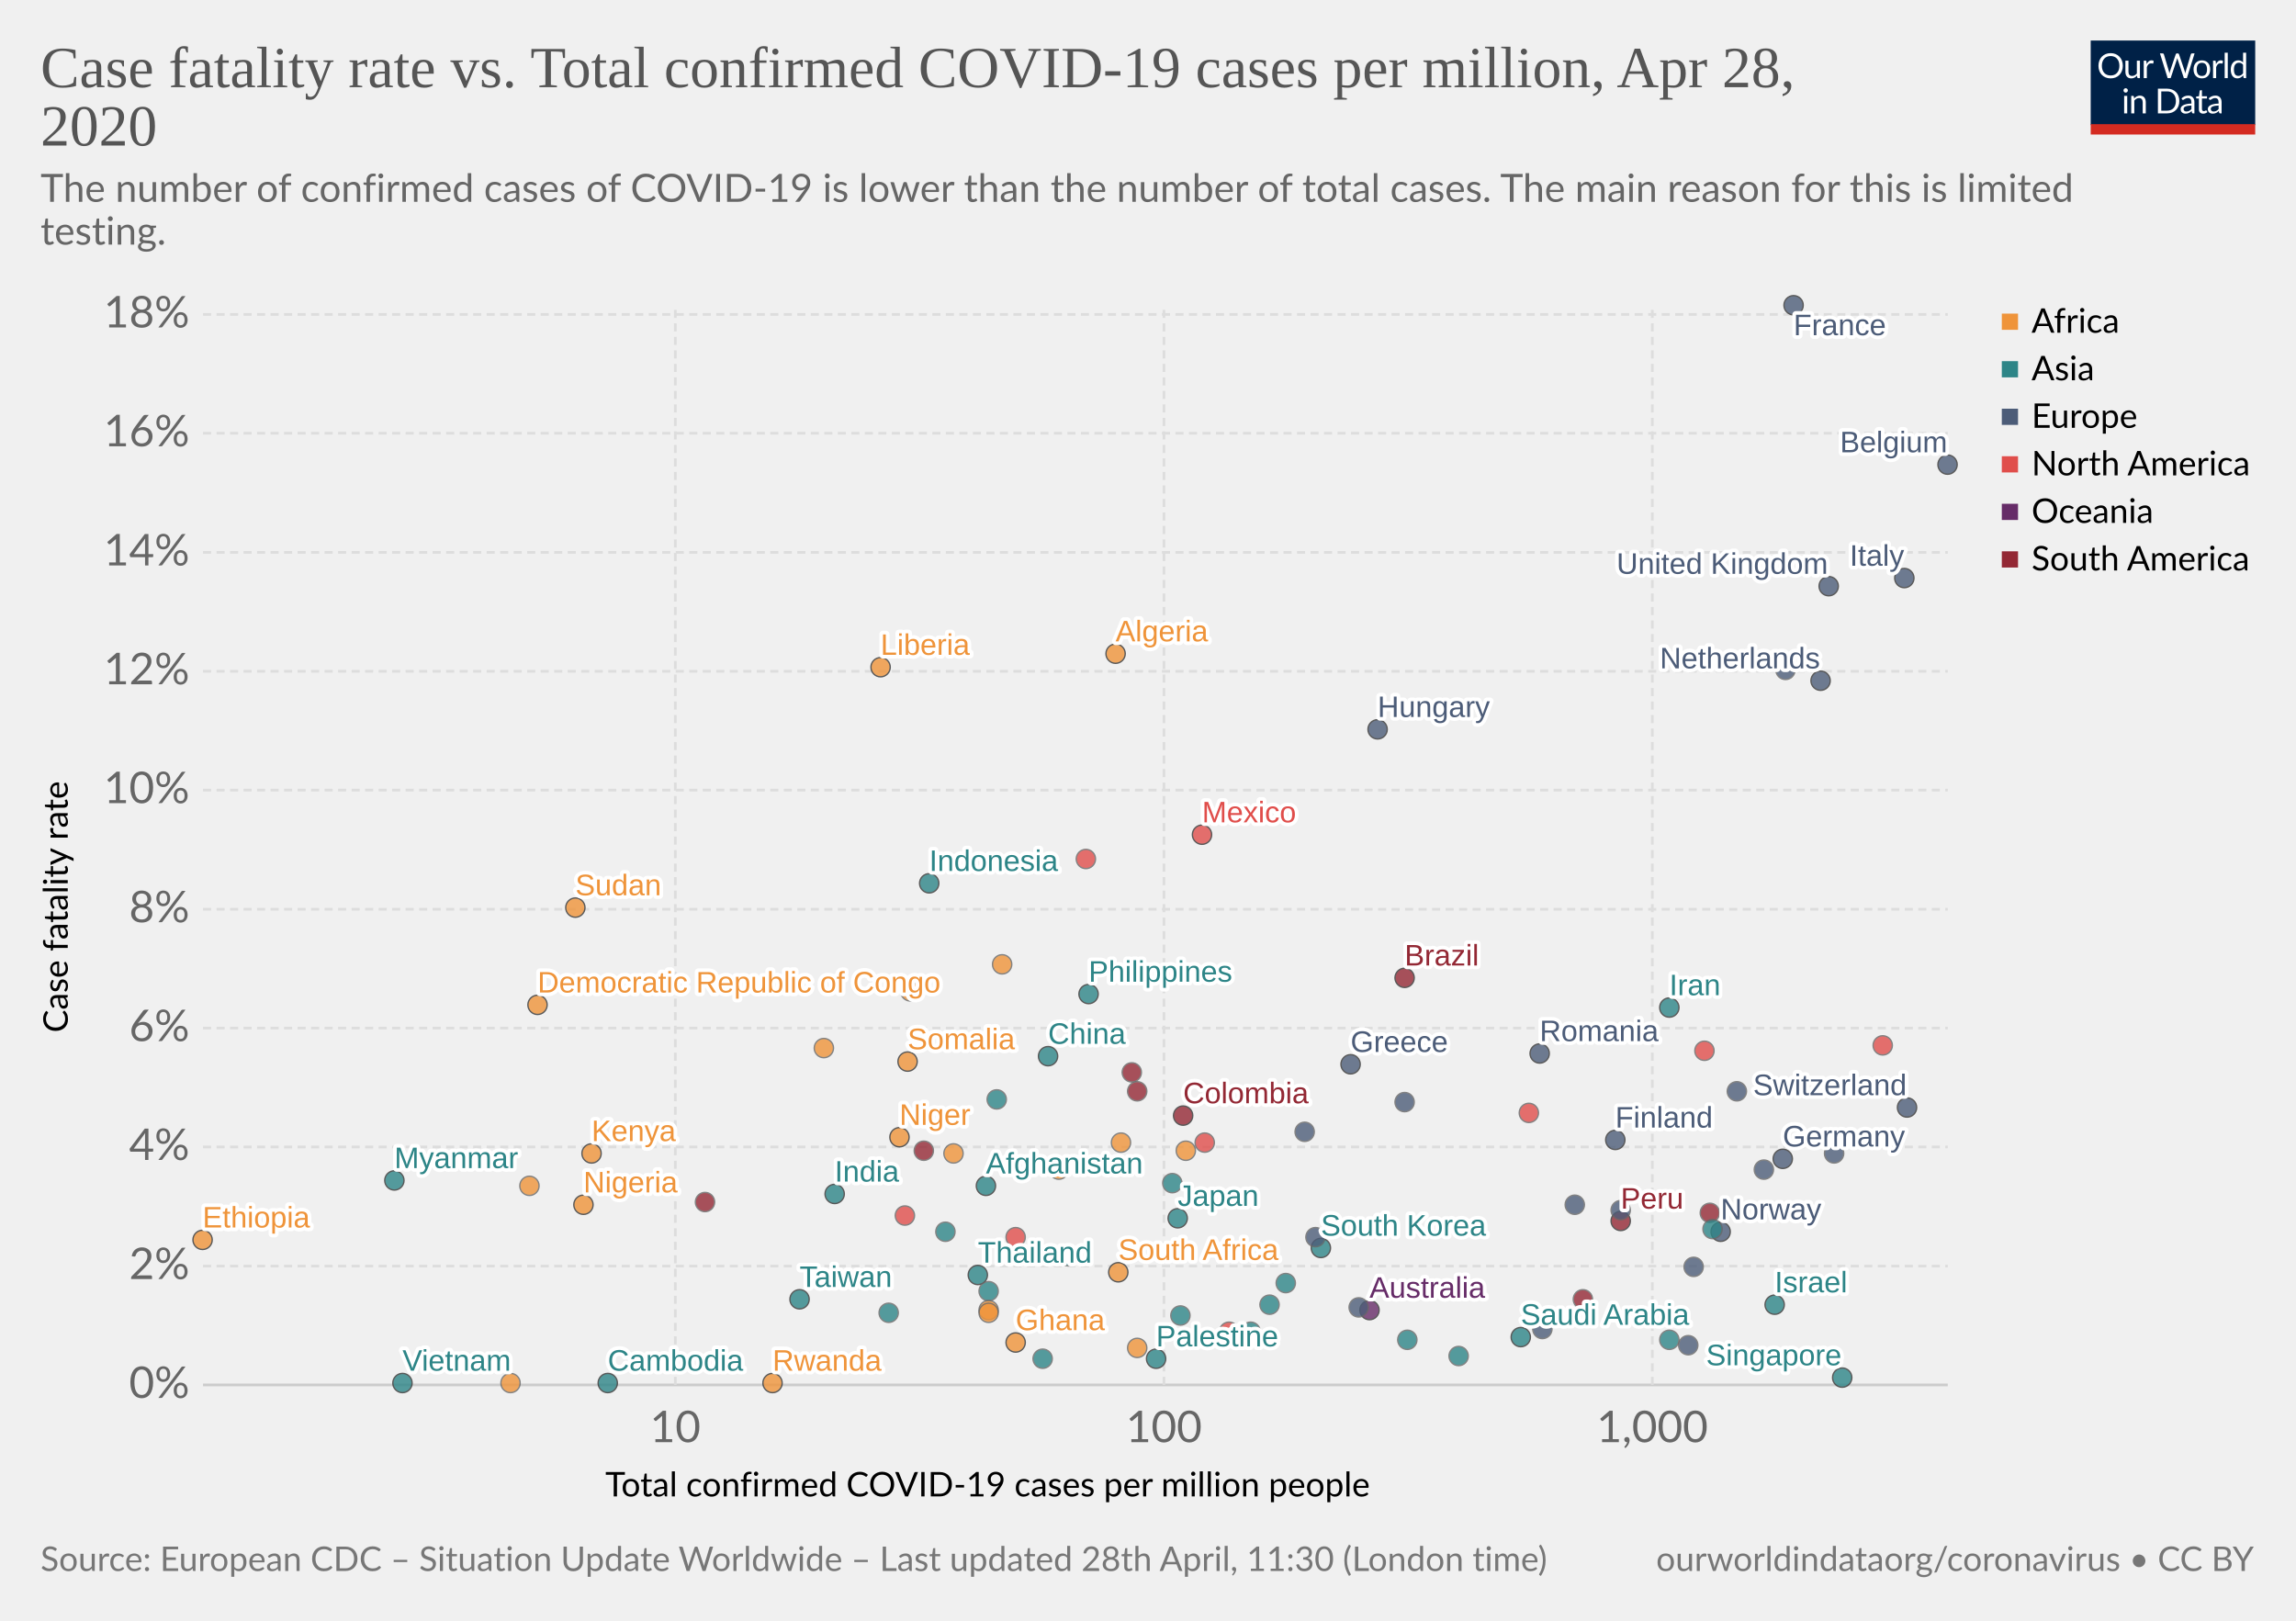
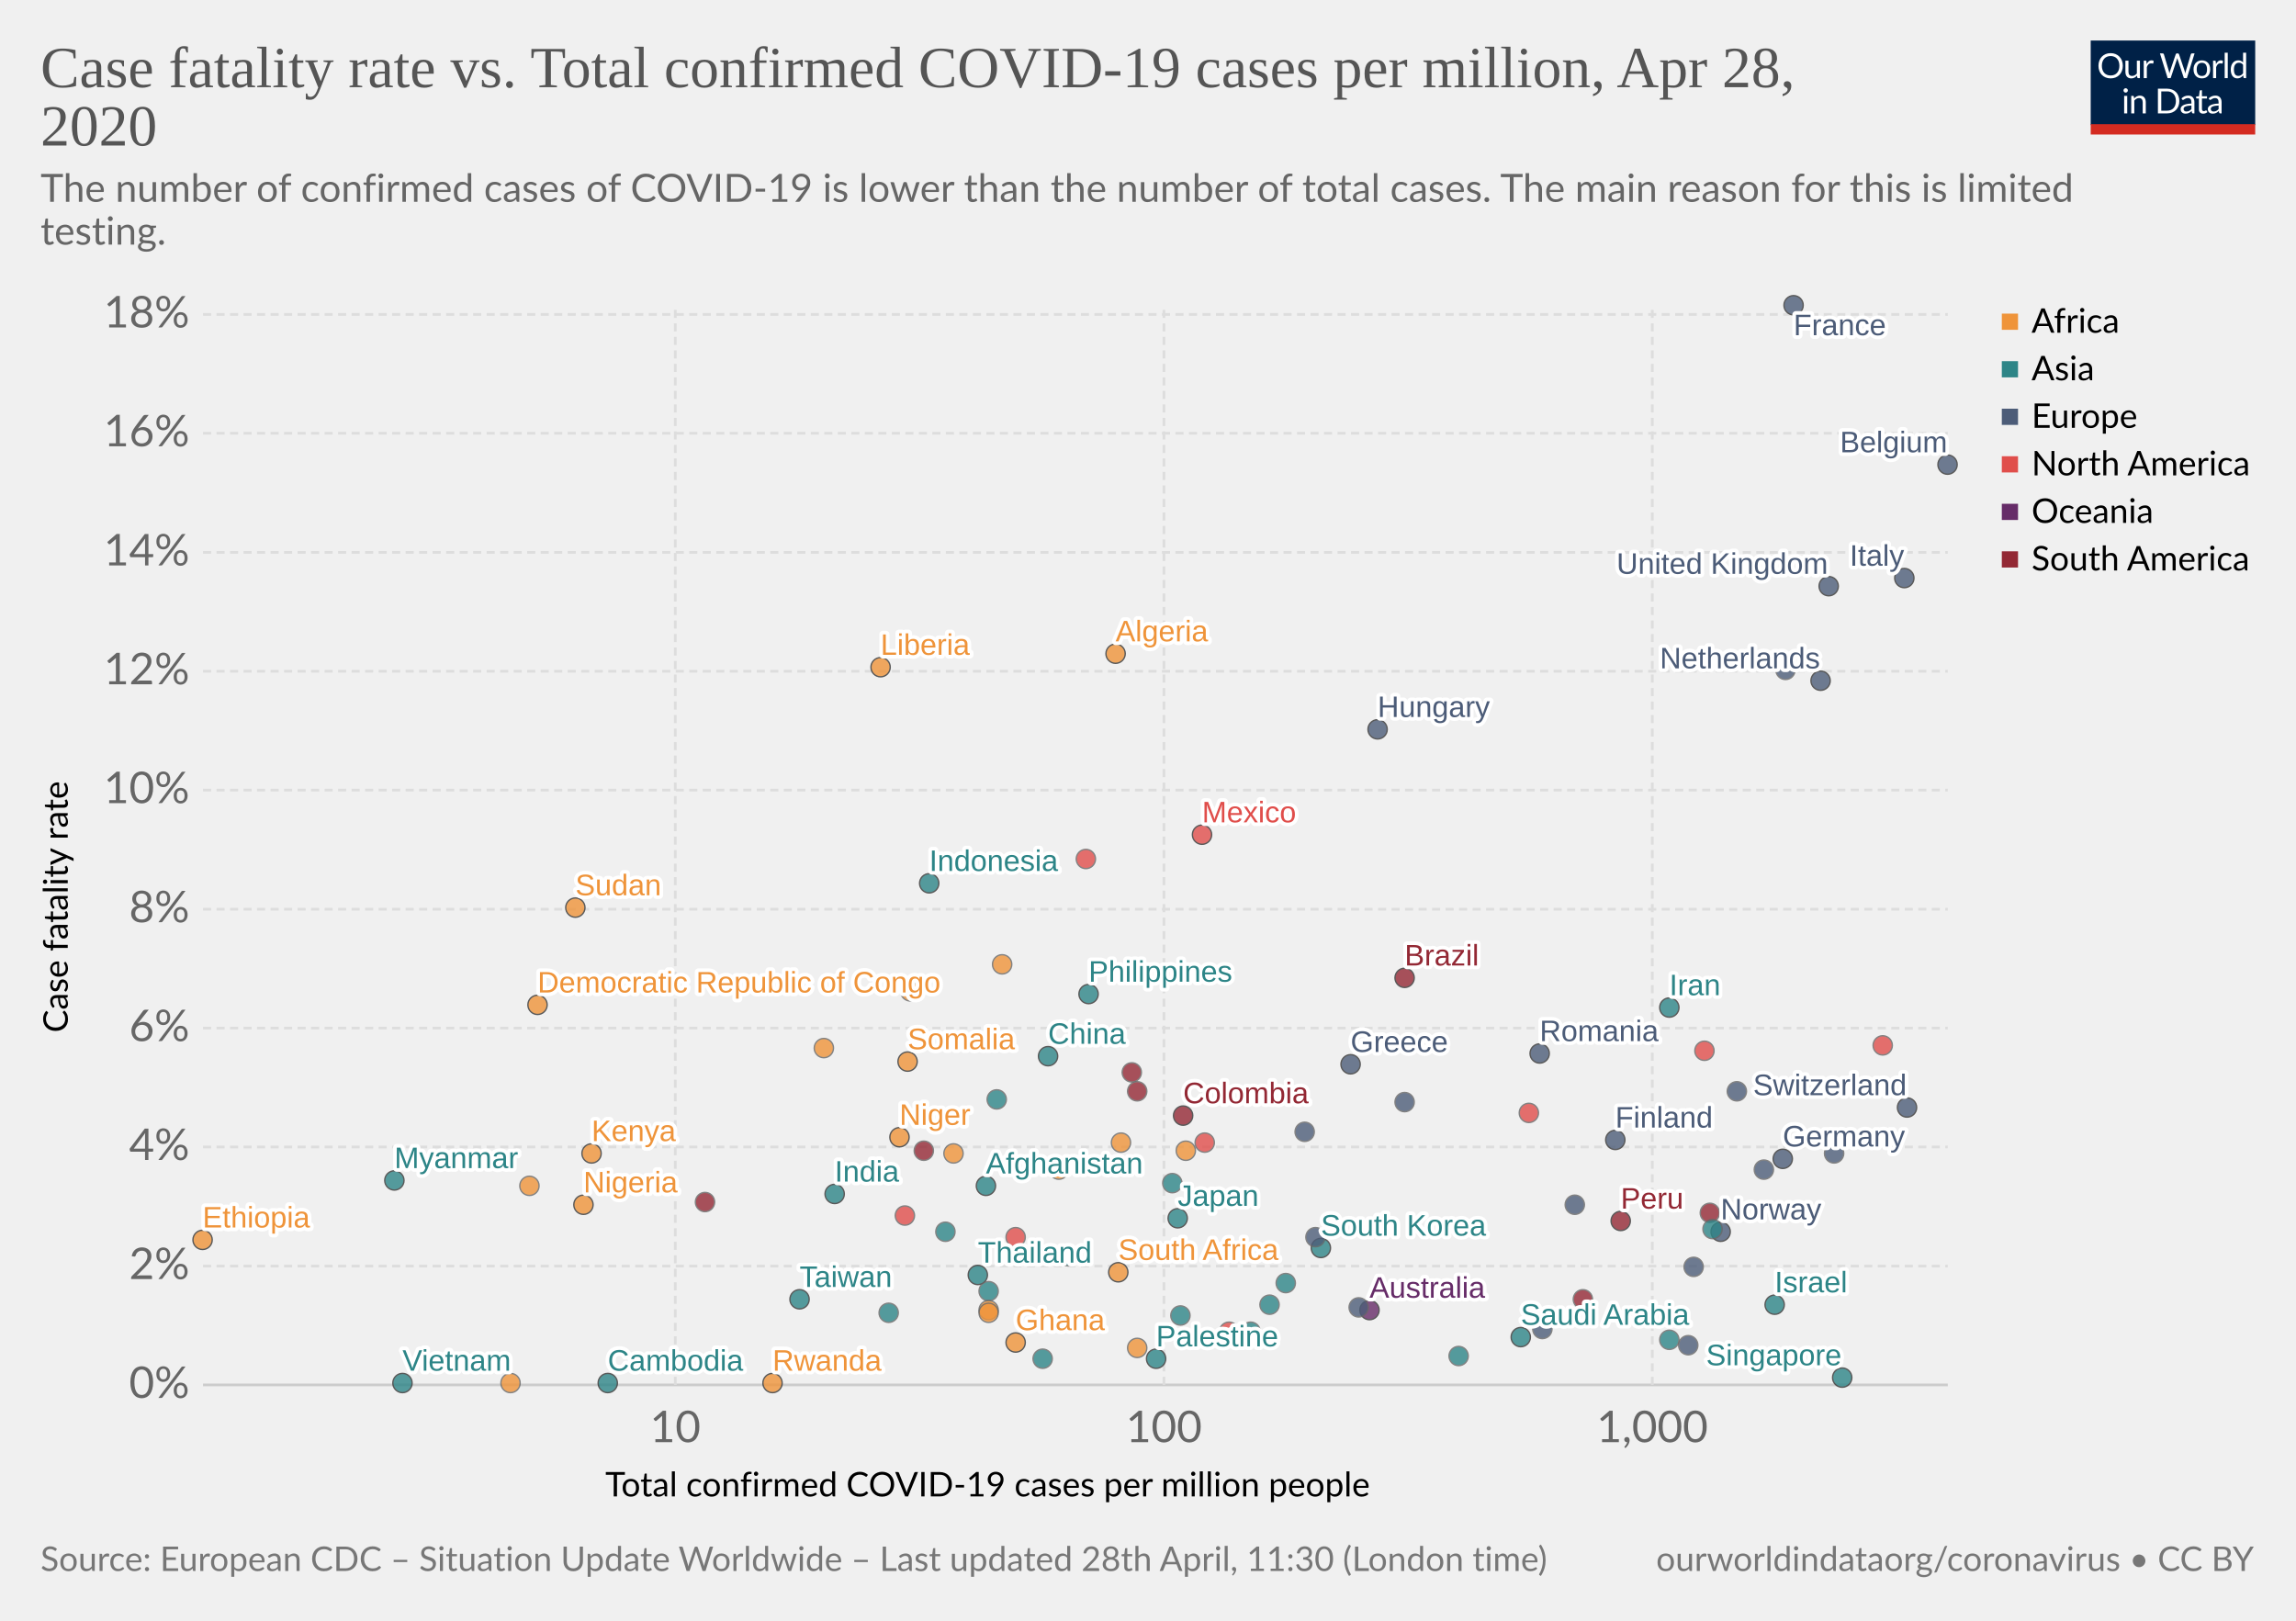
<svg xmlns="http://www.w3.org/2000/svg" version="1.1" style="background-color:#fff;-webkit-font-smoothing:antialiased" width="850" height="600" viewBox="0 0 850 600" font-family="Lato,'Helvetica Neue',Helvetica,Arial,sans-serif" font-size="18" text-rendering="optimizeLegibility">
  <g class="HeaderView">
    <g transform="matrix(.29 0 0 .29 774 15)">
      <svg width="210" height="120" viewBox="0 0 210 120" fill="none">
        <g clip-path="url(#clip0)">
          <path d="M0 0h210v107.89H0V0z" fill="#002147" />
          <path d="M40.98 32.25c0 2.36-.38 4.53-1.12 6.51a14.26 14.26 0 01-8.1 8.4c-1.9.78-4.02 1.17-6.34 1.17-2.31 0-4.42-.39-6.33-1.17a14.31 14.31 0 01-8.08-8.4 18.29 18.29 0 01-1.12-6.51c0-2.36.38-4.53 1.12-6.5.75-1.97 1.8-3.67 3.17-5.1 1.37-1.43 3-2.55 4.9-3.34 1.92-.8 4.03-1.19 6.34-1.19 2.32 0 4.43.4 6.34 1.19 1.92.8 3.56 1.9 4.93 3.34a14.87 14.87 0 013.17 5.1 18.1 18.1 0 011.12 6.5zm-4.38 0c0-1.94-.26-3.68-.8-5.22a10.91 10.91 0 00-2.24-3.89 9.68 9.68 0 00-3.52-2.46 11.95 11.95 0 00-4.62-.86c-1.68 0-3.21.28-4.6.86a9.88 9.88 0 00-3.54 2.46 10.91 10.91 0 00-2.24 3.9c-.53 1.53-.8 3.27-.8 5.2 0 1.94.27 3.68.8 5.22a11.17 11.17 0 002.24 3.9 10.01 10.01 0 003.55 2.44c1.38.56 2.9.83 4.6.83 1.7 0 3.24-.27 4.61-.83a9.8 9.8 0 003.52-2.44 11.17 11.17 0 002.25-3.9c.53-1.54.8-3.28.8-5.21zm26.22-6.54V48H60.5c-.56 0-.9-.27-1.05-.81l-.31-2.4a12.45 12.45 0 01-3.26 2.6c-1.2.64-2.58.96-4.13.96-1.22 0-2.3-.2-3.24-.6a6.52 6.52 0 01-2.33-1.7 7.37 7.37 0 01-1.43-2.67c-.3-1.04-.46-2.2-.46-3.45V25.7h3.91v14.22c0 1.68.38 2.99 1.15 3.91.77.93 1.96 1.39 3.54 1.39 1.16 0 2.24-.27 3.23-.82a10.42 10.42 0 002.8-2.28V25.7h3.91zm8.61 4.47a9.94 9.94 0 012.6-3.56 5.64 5.64 0 013.76-1.3c.47 0 .92.05 1.34.15.44.1.83.27 1.17.49L80 28.88c-.09.37-.3.55-.66.55-.2 0-.5-.04-.9-.13a6.21 6.21 0 00-3.24.18c-.54.2-1.03.5-1.47.92-.42.4-.81.9-1.17 1.5-.33.58-.64 1.26-.92 2.02V48h-3.94V25.71h2.25c.42 0 .72.08.88.25.16.16.27.44.33.83l.26 3.39zm61.16-13.7L122.75 48h-3.82l-7.99-24.05a21.95 21.95 0 01-.42-1.58 38.36 38.36 0 01-.44 1.58L102.05 48h-3.83L88.4 16.47h3.54c.38 0 .7.1.95.29.26.2.43.43.5.73l6.52 21.9c.1.4.2.83.28 1.28.1.46.2.94.29 1.46l.3-1.46c.12-.47.25-.9.38-1.27l7.41-21.91c.1-.25.26-.48.51-.69.27-.22.58-.33.95-.33h1.23c.38 0 .69.1.92.29.24.2.41.43.53.73l7.4 21.9a28.4 28.4 0 01.68 2.62 29.52 29.52 0 01.52-2.61l6.54-21.91c.07-.27.23-.5.48-.7.27-.21.58-.32.95-.32h3.32zm9.35 8.88c1.63 0 3.1.27 4.4.82a9.43 9.43 0 015.46 5.94c.5 1.4.74 2.98.74 4.73 0 1.76-.25 3.34-.74 4.75a9.43 9.43 0 01-5.46 5.92c-1.3.52-2.77.79-4.4.79-1.64 0-3.12-.27-4.44-.8a9.42 9.42 0 01-3.35-2.3c-.92-1-1.63-2.2-2.13-3.61-.49-1.41-.73-3-.73-4.75s.24-3.33.73-4.73c.5-1.43 1.2-2.64 2.13-3.63.93-1 2.04-1.77 3.35-2.31 1.32-.55 2.8-.82 4.44-.82zm0 19.89c2.2 0 3.84-.73 4.93-2.2 1.08-1.48 1.63-3.54 1.63-6.18 0-2.66-.55-4.72-1.63-6.2-1.09-1.49-2.73-2.23-4.93-2.23-1.12 0-2.09.2-2.93.57-.82.39-1.5.94-2.06 1.65-.55.72-.96 1.61-1.24 2.67-.26 1.04-.4 2.22-.4 3.54 0 2.64.55 4.7 1.64 6.18 1.1 1.47 2.76 2.2 4.99 2.2zm17.97-15.07a9.94 9.94 0 012.6-3.56 5.64 5.64 0 013.76-1.3c.47 0 .91.05 1.34.15.44.1.83.27 1.16.49l-.28 2.92c-.09.37-.31.55-.66.55-.2 0-.5-.04-.9-.13a6.2 6.2 0 00-3.24.18c-.54.2-1.03.5-1.47.92-.43.4-.82.9-1.17 1.5a13.1 13.1 0 00-.92 2.02V48h-3.94V25.71h2.24c.43 0 .72.08.88.25.17.16.28.44.33.83l.27 3.39zm15.04-14.59V48h-3.92V15.6h3.92zm19.55 15.43a6.22 6.22 0 00-2.38-2.05 6.7 6.7 0 00-2.86-.6c-2.07 0-3.66.75-4.77 2.23-1.12 1.48-1.68 3.6-1.68 6.33 0 1.46.13 2.7.38 3.74a7.29 7.29 0 001.1 2.56 4.35 4.35 0 001.78 1.45c.7.3 1.5.46 2.4.46 1.29 0 2.41-.3 3.36-.88a9.6 9.6 0 002.67-2.49V31.02zm3.91-15.43V48h-2.33c-.56 0-.9-.27-1.06-.81l-.35-2.71a12.13 12.13 0 01-3.25 2.77 8.28 8.28 0 01-4.23 1.06 7.31 7.31 0 01-6.14-2.9c-.73-.96-1.3-2.15-1.69-3.57a18.35 18.35 0 01.07-9.48 11.29 11.29 0 011.89-3.7 8.7 8.7 0 017.06-3.34 7.96 7.96 0 016.12 2.62V15.59h3.91zM46.61 70.71V93H42.7V70.71h3.91zm.84-7c0 .39-.08.75-.24 1.09-.15.32-.35.61-.62.88-.25.25-.55.44-.9.59a2.67 2.67 0 01-2.16 0 2.9 2.9 0 01-1.45-1.47 2.67 2.67 0 010-2.16c.15-.35.35-.65.6-.9.25-.27.53-.47.85-.62a2.67 2.67 0 012.16 0c.35.15.65.35.9.62.27.25.47.55.62.9.16.34.24.7.24 1.08zm7.97 10.24c.49-.54 1-1.04 1.54-1.48a9.85 9.85 0 013.66-1.84 8.96 8.96 0 015.43.35c.94.4 1.72.97 2.33 1.71.63.74 1.11 1.62 1.43 2.67.32 1.04.49 2.19.49 3.45V93h-3.94V78.81c0-1.69-.4-3-1.17-3.92-.76-.93-1.93-1.4-3.5-1.4-1.15 0-2.24.27-3.25.83-1 .56-1.92 1.31-2.77 2.27V93h-3.94V70.71h2.35c.56 0 .9.28 1.04.82l.3 2.42zm57.7 3.3c0 2.36-.37 4.5-1.11 6.44a14.3 14.3 0 01-3.17 4.98c-1.37 1.37-3 2.45-4.93 3.2-1.9.76-4.02 1.13-6.33 1.13H85.8V61.47h11.77c2.31 0 4.42.39 6.33 1.15a13.8 13.8 0 018.1 8.18 17.75 17.75 0 011.12 6.45zm-4.37 0c0-1.94-.26-3.67-.8-5.2a10.94 10.94 0 00-2.23-3.87 9.57 9.57 0 00-3.53-2.42 12.23 12.23 0 00-4.61-.83h-7.5v24.62h7.5c1.7 0 3.24-.28 4.61-.84a9.7 9.7 0 003.53-2.4 10.94 10.94 0 002.24-3.87c.53-1.53.8-3.26.8-5.2zm19.8 5.72c-1.8.06-3.34.2-4.62.44-1.26.22-2.3.51-3.1.88-.8.36-1.37.8-1.74 1.3-.35.5-.53 1.05-.53 1.67 0 .58.1 1.1.3 1.52a3 3 0 00.76 1.05c.34.27.73.46 1.17.6.45.11.94.17 1.45.17a7.28 7.28 0 003.5-.81 11.95 11.95 0 002.82-2.2v-4.62zm-12.65-9.11a12.73 12.73 0 013.98-2.66c1.43-.59 3-.88 4.73-.88 1.25 0 2.36.2 3.33.61a6.81 6.81 0 013.94 4.38c.33 1.04.5 2.19.5 3.43V93h-1.74a1.8 1.8 0 01-.88-.18c-.2-.13-.36-.38-.48-.74l-.44-2.12c-.59.55-1.16 1.03-1.72 1.46a9.48 9.48 0 01-3.74 1.7c-.69.15-1.46.23-2.3.23-.87 0-1.69-.12-2.45-.35a5.34 5.34 0 01-3.34-2.93 6.64 6.64 0 01-.49-2.64c0-.88.25-1.72.73-2.53a6.33 6.33 0 012.35-2.17c1.09-.63 2.5-1.15 4.25-1.54 1.75-.41 3.89-.65 6.42-.7v-1.75c0-1.73-.37-3.03-1.12-3.91-.75-.9-1.84-1.34-3.28-1.34-.97 0-1.78.12-2.44.37-.64.23-1.2.5-1.7.81l-1.23.82c-.33.23-.67.35-1 .35-.27 0-.5-.07-.69-.2a2.1 2.1 0 01-.48-.53l-.7-1.25zm27.67 19.5c-1.76 0-3.12-.5-4.07-1.48-.94-.98-1.41-2.4-1.41-4.25V74h-2.68a.9.9 0 01-.6-.2c-.16-.14-.24-.36-.24-.66v-1.56l3.65-.46.9-6.89c.05-.22.14-.4.29-.52a.88.88 0 01.62-.22H142v7.67h6.44V74h-6.44v13.38c0 .94.22 1.63.68 2.09.45.45 1.04.68 1.76.68a3.21 3.21 0 001.85-.53l.55-.35c.16-.12.3-.18.41-.18.2 0 .4.13.55.38l1.15 1.87a7.45 7.45 0 01-2.44 1.5c-.96.35-1.94.52-2.95.52zm19.68-10.4c-1.8.07-3.34.21-4.62.45-1.26.22-2.3.51-3.1.88-.8.36-1.37.8-1.74 1.3-.35.5-.53 1.05-.53 1.67 0 .58.1 1.1.3 1.52.18.42.44.77.76 1.05.34.27.73.46 1.17.6.45.11.94.17 1.45.17a7.3 7.3 0 003.5-.81 12.04 12.04 0 002.82-2.2v-4.62zm-12.65-9.1a12.72 12.72 0 013.99-2.66c1.42-.59 3-.88 4.72-.88 1.25 0 2.36.2 3.33.61a6.81 6.81 0 013.94 4.38c.33 1.04.5 2.19.5 3.43V93h-1.74a1.8 1.8 0 01-.88-.18c-.2-.13-.36-.38-.48-.74l-.44-2.12c-.59.55-1.16 1.03-1.72 1.46a9.48 9.48 0 01-3.74 1.7c-.69.15-1.46.23-2.3.23-.87 0-1.69-.12-2.45-.35a5.33 5.33 0 01-3.34-2.93 6.62 6.62 0 01-.49-2.64c0-.88.25-1.72.73-2.53a6.33 6.33 0 012.35-2.17c1.09-.63 2.5-1.15 4.25-1.54 1.74-.41 3.89-.65 6.42-.7v-1.75c0-1.73-.37-3.03-1.12-3.91-.75-.9-1.84-1.34-3.28-1.34-.97 0-1.78.12-2.44.37-.64.23-1.2.5-1.7.81-.46.3-.87.57-1.22.82-.34.23-.68.35-1.02.35-.26 0-.49-.07-.68-.2-.19-.14-.35-.32-.48-.53l-.7-1.25z" fill="#fff" />
          <path fill="#D42B21" d="M0 106.79h210V120H0z" />
        </g>
        <defs>
          <clipPath id="clip0">
            <path fill="#fff" d="M0 0h210v120H0z" />
          </clipPath>
        </defs>
      </svg>
    </g>
    <a href="https://ourworldindata.org/grapher/cfr-vs-covid-cases-per-capita" target="_blank" font-family="&quot;Playfair Display&quot;,Georgia,&quot;Times New Roman&quot;,serif">
      <text font-size="21.6" x="15" y="32.3" fill="#555">
        <tspan x="15" y="32.28">Case fatality rate vs. Total confirmed COVID-19 cases per million, Apr 28,</tspan>
        <tspan x="15" y="53.88">2020</tspan>
      </text>
    </a>
    <text font-size="14.4" x="15" y="74.7" fill="#666">
      <tspan x="15" y="74.72">The number of confirmed cases of COVID-19 is lower than the number of total cases. The main reason for this is limited</tspan>
      <tspan x="15" y="90.56">testing.</tspan>
    </text>
  </g>
  <g>
    <g class="AxisBoxView">
      <g class="HorizontalAxis">
        <text font-size="12.6" x="224.1" y="554">
          <tspan x="224.09" y="553.98">Total confirmed COVID-19 cases per million people</tspan>
        </text>
        <text x="250" y="533.9" fill="#666" text-anchor="middle" font-size="16.2">10</text>
        <text x="430.9" y="533.9" fill="#666" text-anchor="middle" font-size="16.2">100</text>
        <text x="611.7" y="533.9" fill="#666" text-anchor="middle" font-size="16.2">1,000</text>
      </g>
      <g class="VerticalAxis">
        <text font-size="12.6" x="-382.2" y="25.1" transform="rotate(-90)">
          <tspan x="-382.24" y="25.08">Case fatality rate</tspan>
        </text>
        <text x="70.16" y="512.7" fill="#666" dominant-baseline="middle" text-anchor="end" font-size="16.2">0%</text>
        <text x="70.16" y="468.7" fill="#666" dominant-baseline="middle" text-anchor="end" font-size="16.2">2%</text>
        <text x="70.16" y="424.6" fill="#666" dominant-baseline="middle" text-anchor="end" font-size="16.2">4%</text>
        <text x="70.16" y="380.6" fill="#666" dominant-baseline="middle" text-anchor="end" font-size="16.2">6%</text>
        <text x="70.16" y="336.6" fill="#666" dominant-baseline="middle" text-anchor="end" font-size="16.2">8%</text>
        <text x="70.16" y="292.5" fill="#666" dominant-baseline="middle" text-anchor="end" font-size="16.2">10%</text>
        <text x="70.16" y="248.5" fill="#666" dominant-baseline="middle" text-anchor="end" font-size="16.2">12%</text>
        <text x="70.16" y="204.5" fill="#666" dominant-baseline="middle" text-anchor="end" font-size="16.2">14%</text>
        <text x="70.16" y="160.4" fill="#666" dominant-baseline="middle" text-anchor="end" font-size="16.2">16%</text>
        <text x="70.16" y="116.4" fill="#666" dominant-baseline="middle" text-anchor="end" font-size="16.2">18%</text>
      </g>
      <g class="AxisGridLines">
        <path stroke="#ccc" d="M75.16 512.7h645.93" />
        <path stroke="#ddd" stroke-dasharray="3,2" d="M75.16 468.7h645.93M75.16 424.6h645.93M75.16 380.6h645.93M75.16 336.6h645.93M75.16 292.5h645.93M75.16 248.5h645.93M75.16 204.5h645.93M75.16 160.4h645.93M75.16 116.4h645.93" />
      </g>
      <g class="AxisGridLines" stroke="#ddd" stroke-dasharray="3,2">
        <path d="M250 512.7V113.1M430.9 512.7V113.1M611.7 512.7V113.1" />
      </g>
    </g>
    <g class="PointsWithLabels clickable" clip-path="url(#a)" font-family="Arial, sans-serif">
      <path fill="rgba(255,255,255,0)" d="M75.16 113.1h645.93v399.6H75.16z" />
      <defs>
        <clipPath id="a">
          <path d="M65.16 103.1h665.93v419.6H65.16z" />
        </clipPath>
      </defs>
      <g class="key-China_0">
        <circle cx="388" cy="391" r="3.57" fill="#2D8587" opacity=".8" stroke="#333" stroke-width=".5" />
      </g>
      <g class="key-South-Korea_0">
        <circle cx="489" cy="462" r="3.57" fill="#2D8587" opacity=".8" stroke="#333" stroke-width=".5" />
      </g>
      <g class="key-Japan_0">
        <circle cx="436" cy="451" r="3.57" fill="#2D8587" opacity=".8" stroke="#333" stroke-width=".5" />
      </g>
      <g class="key-Italy_0">
        <circle cx="705" cy="214" r="3.57" fill="#4C5C78" opacity=".8" stroke="#333" stroke-width=".5" />
      </g>
      <g class="key-Iran_0">
        <circle cx="618" cy="373" r="3.57" fill="#2D8587" opacity=".8" stroke="#333" stroke-width=".5" />
      </g>
      <g class="key-France_0">
        <circle cx="664" cy="113" r="3.57" fill="#4C5C78" opacity=".8" stroke="#333" stroke-width=".5" />
      </g>
      <g class="key-Germany_0">
        <circle cx="660" cy="429" r="3.57" fill="#4C5C78" opacity=".8" stroke="#333" stroke-width=".5" />
      </g>
      <g class="key-Singapore_0">
        <circle cx="682" cy="510" r="3.57" fill="#2D8587" opacity=".8" stroke="#333" stroke-width=".5" />
      </g>
      <g class="key-United-States_0">
        <circle cx="697" cy="387" r="3.57" fill="#E04E4B" opacity=".8" stroke="#666" stroke-width=".5" />
      </g>
      <g class="key-United-Kingdom_0">
        <circle cx="677" cy="217" r="3.57" fill="#4C5C78" opacity=".8" stroke="#333" stroke-width=".5" />
      </g>
      <g class="key-Netherlands_0">
        <circle cx="674" cy="252" r="3.57" fill="#4C5C78" opacity=".8" stroke="#333" stroke-width=".5" />
      </g>
      <g class="key-Norway_0">
        <circle cx="637" cy="456" r="3.57" fill="#4C5C78" opacity=".8" stroke="#333" stroke-width=".5" />
      </g>
      <g class="key-Sweden_0">
        <circle cx="661" cy="248" r="3.57" fill="#4C5C78" opacity=".8" stroke="#666" stroke-width=".5" />
      </g>
      <g class="key-Switzerland_0">
        <circle cx="706" cy="410" r="3.57" fill="#4C5C78" opacity=".8" stroke="#333" stroke-width=".5" />
      </g>
      <g class="key-Belgium_0">
        <circle cx="721" cy="172" r="3.57" fill="#4C5C78" opacity=".8" stroke="#333" stroke-width=".5" />
      </g>
      <g class="key-Austria_0">
        <circle cx="653" cy="433" r="3.57" fill="#4C5C78" opacity=".8" stroke="#666" stroke-width=".5" />
      </g>
      <g class="key-Denmark_0">
        <circle cx="643" cy="404" r="3.57" fill="#4C5C78" opacity=".8" stroke="#666" stroke-width=".5" />
      </g>
      <g class="key-Malaysia_0">
        <circle cx="476" cy="475" r="3.57" fill="#2D8587" opacity=".8" stroke="#666" stroke-width=".5" />
      </g>
      <g class="key-Australia_0">
        <circle cx="507" cy="485" r="3.57" fill="#662C68" opacity=".8" stroke="#333" stroke-width=".5" />
      </g>
      <g class="key-Canada_0">
        <circle cx="631" cy="389" r="3.57" fill="#E04E4B" opacity=".8" stroke="#666" stroke-width=".5" />
      </g>
      <g class="key-Czech-Republic_0">
        <circle cx="583" cy="446" r="3.57" fill="#4C5C78" opacity=".8" stroke="#666" stroke-width=".5" />
      </g>
      <g class="key-Finland_0">
        <circle cx="598" cy="422" r="3.57" fill="#4C5C78" opacity=".8" stroke="#333" stroke-width=".5" />
      </g>
      <g class="key-Greece_0">
        <circle cx="500" cy="394" r="3.57" fill="#4C5C78" opacity=".8" stroke="#333" stroke-width=".5" />
      </g>
      <g class="key-Israel_0">
        <circle cx="657" cy="483" r="3.57" fill="#2D8587" opacity=".8" stroke="#333" stroke-width=".5" />
      </g>
      <g class="key-Portugal_0">
        <circle cx="679" cy="427" r="3.57" fill="#4C5C78" opacity=".8" stroke="#666" stroke-width=".5" />
      </g>
      <g class="key-Brazil_0">
        <circle cx="520" cy="362" r="3.57" fill="#932834" opacity=".8" stroke="#333" stroke-width=".5" />
      </g>
      <g class="key-Philippines_0">
        <circle cx="403" cy="368" r="3.57" fill="#2D8587" opacity=".8" stroke="#333" stroke-width=".5" />
      </g>
      <g class="key-Poland_0">
        <circle cx="520" cy="408" r="3.57" fill="#4C5C78" opacity=".8" stroke="#666" stroke-width=".5" />
      </g>
      <g class="key-Romania_0">
        <circle cx="570" cy="390" r="3.57" fill="#4C5C78" opacity=".8" stroke="#333" stroke-width=".5" />
      </g>
      <g class="key-Egypt_0">
        <circle cx="371" cy="357" r="3.57" fill="#EF943A" opacity=".8" stroke="#666" stroke-width=".5" />
      </g>
      <g class="key-Indonesia_0">
        <circle cx="344" cy="327" r="3.57" fill="#2D8587" opacity=".8" stroke="#333" stroke-width=".5" />
      </g>
      <g class="key-Iraq_0">
        <circle cx="369" cy="407" r="3.57" fill="#2D8587" opacity=".8" stroke="#666" stroke-width=".5" />
      </g>
      <g class="key-Saudi-Arabia_0">
        <circle cx="563" cy="495" r="3.57" fill="#2D8587" opacity=".8" stroke="#333" stroke-width=".5" />
      </g>
      <g class="key-Thailand_0">
        <circle cx="362" cy="472" r="3.57" fill="#2D8587" opacity=".8" stroke="#333" stroke-width=".5" />
      </g>
      <g class="key-Chile_0">
        <circle cx="586" cy="481" r="3.57" fill="#932834" opacity=".8" stroke="#666" stroke-width=".5" />
      </g>
      <g class="key-India_0">
        <circle cx="309" cy="442" r="3.57" fill="#2D8587" opacity=".8" stroke="#333" stroke-width=".5" />
      </g>
      <g class="key-Lebanon_0">
        <circle cx="434" cy="438" r="3.57" fill="#2D8587" opacity=".8" stroke="#666" stroke-width=".5" />
      </g>
      <g class="key-Pakistan_0">
        <circle cx="395" cy="465" r="3.57" fill="#2D8587" opacity=".8" stroke="#666" stroke-width=".5" />
      </g>
      <g class="key-Ecuador_0">
        <circle cx="633" cy="449" r="3.57" fill="#932834" opacity=".8" stroke="#666" stroke-width=".5" />
      </g>
      <g class="key-Peru_0">
        <circle cx="600" cy="452" r="3.57" fill="#932834" opacity=".8" stroke="#333" stroke-width=".5" />
      </g>
      <g class="key-Russia_0">
        <circle cx="571" cy="492" r="3.57" fill="#4C5C78" opacity=".8" stroke="#666" stroke-width=".5" />
      </g>
      <g class="key-United-Arab-Emirates_0">
        <circle cx="618" cy="496" r="3.57" fill="#2D8587" opacity=".8" stroke="#666" stroke-width=".5" />
      </g>
      <g class="key-Colombia_0">
        <circle cx="438" cy="413" r="3.57" fill="#932834" opacity=".8" stroke="#333" stroke-width=".5" />
      </g>
      <g class="key-Mexico_0">
        <circle cx="445" cy="309" r="3.57" fill="#E04E4B" opacity=".8" stroke="#333" stroke-width=".5" />
      </g>
      <g class="key-Slovakia_0">
        <circle cx="503" cy="484" r="3.57" fill="#4C5C78" opacity=".8" stroke="#666" stroke-width=".5" />
      </g>
      <g class="key-South-Africa_0">
        <circle cx="414" cy="471" r="3.57" fill="#EF943A" opacity=".8" stroke="#333" stroke-width=".5" />
      </g>
      <g class="key-Taiwan_0">
        <circle cx="296" cy="481" r="3.57" fill="#2D8587" opacity=".8" stroke="#333" stroke-width=".5" />
      </g>
      <g class="key-Turkey_0">
        <circle cx="634" cy="455" r="3.57" fill="#2D8587" opacity=".8" stroke="#666" stroke-width=".5" />
      </g>
      <g class="key-Argentina_0">
        <circle cx="421" cy="404" r="3.57" fill="#932834" opacity=".8" stroke="#666" stroke-width=".5" />
      </g>
      <g class="key-Bulgaria_0">
        <circle cx="483" cy="419" r="3.57" fill="#4C5C78" opacity=".8" stroke="#666" stroke-width=".5" />
      </g>
      <g class="key-Serbia_0">
        <circle cx="627" cy="469" r="3.57" fill="#4C5C78" opacity=".8" stroke="#666" stroke-width=".5" />
      </g>
      <g class="key-Algeria_0">
        <circle cx="413" cy="242" r="3.57" fill="#EF943A" opacity=".8" stroke="#333" stroke-width=".5" />
      </g>
      <g class="key-Costa-Rica_0">
        <circle cx="455" cy="493" r="3.57" fill="#E04E4B" opacity=".8" stroke="#666" stroke-width=".5" />
      </g>
      <g class="key-Hungary_0">
        <circle cx="510" cy="270" r="3.57" fill="#4C5C78" opacity=".8" stroke="#333" stroke-width=".5" />
      </g>
      <g class="key-Dominican-Republic_0">
        <circle cx="566" cy="412" r="3.57" fill="#E04E4B" opacity=".8" stroke="#666" stroke-width=".5" />
      </g>
      <g class="key-Morocco_0">
        <circle cx="439" cy="426" r="3.57" fill="#EF943A" opacity=".8" stroke="#666" stroke-width=".5" />
      </g>
      <g class="key-Vietnam_0">
        <circle cx="149" cy="512" r="3.57" fill="#2D8587" opacity=".8" stroke="#333" stroke-width=".5" />
      </g>
      <g class="key-Jordan_0">
        <circle cx="366" cy="478" r="3.57" fill="#2D8587" opacity=".8" stroke="#666" stroke-width=".5" />
      </g>
-       <g class="key-Moldova_0">
-         <circle cx="600" cy="448" r="3.57" fill="#4C5C78" opacity=".8" stroke="#666" stroke-width=".5" />
-       </g>
      <g class="key-Sri-Lanka_0">
        <circle cx="329" cy="486" r="3.57" fill="#2D8587" opacity=".8" stroke="#666" stroke-width=".5" />
      </g>
      <g class="key-Tunisia_0">
        <circle cx="415" cy="423" r="3.57" fill="#EF943A" opacity=".8" stroke="#666" stroke-width=".5" />
-       </g>
-       <g class="key-Brunei_0">
-         <circle cx="521" cy="496" r="3.57" fill="#2D8587" opacity=".8" stroke="#666" stroke-width=".5" />
      </g>
      <g class="key-Burkina-Faso_0">
        <circle cx="337" cy="367" r="3.57" fill="#EF943A" opacity=".8" stroke="#666" stroke-width=".5" />
      </g>
      <g class="key-Ukraine_0">
        <circle cx="487" cy="458" r="3.57" fill="#4C5C78" opacity=".8" stroke="#666" stroke-width=".5" />
      </g>
      <g class="key-Venezuela_0">
        <circle cx="261" cy="445" r="3.57" fill="#932834" opacity=".8" stroke="#666" stroke-width=".5" />
      </g>
      <g class="key-Azerbaijan_0">
        <circle cx="470" cy="483" r="3.57" fill="#2D8587" opacity=".8" stroke="#666" stroke-width=".5" />
      </g>
      <g class="key-Ghana_0">
        <circle cx="376" cy="497" r="3.57" fill="#EF943A" opacity=".8" stroke="#333" stroke-width=".5" />
      </g>
      <g class="key-Kazakhstan_0">
        <circle cx="463" cy="493" r="3.57" fill="#2D8587" opacity=".8" stroke="#666" stroke-width=".5" />
      </g>
      <g class="key-Oman_0">
        <circle cx="540" cy="502" r="3.57" fill="#2D8587" opacity=".8" stroke="#666" stroke-width=".5" />
      </g>
      <g class="key-Senegal_0">
        <circle cx="366" cy="485" r="3.57" fill="#EF943A" opacity=".8" stroke="#666" stroke-width=".5" />
      </g>
      <g class="key-Cambodia_0">
        <circle cx="225" cy="512" r="3.57" fill="#2D8587" opacity=".8" stroke="#333" stroke-width=".5" />
      </g>
      <g class="key-Cote-d__0027Ivoire_0">
        <circle cx="366" cy="486" r="3.57" fill="#EF943A" opacity=".8" stroke="#666" stroke-width=".5" />
      </g>
      <g class="key-Uzbekistan_0">
        <circle cx="386" cy="503" r="3.57" fill="#2D8587" opacity=".8" stroke="#666" stroke-width=".5" />
      </g>
      <g class="key-Afghanistan_0">
        <circle cx="365" cy="439" r="3.57" fill="#2D8587" opacity=".8" stroke="#333" stroke-width=".5" />
      </g>
      <g class="key-Cuba_0">
        <circle cx="446" cy="423" r="3.57" fill="#E04E4B" opacity=".8" stroke="#666" stroke-width=".5" />
      </g>
      <g class="key-Honduras_0">
        <circle cx="402" cy="318" r="3.57" fill="#E04E4B" opacity=".8" stroke="#666" stroke-width=".5" />
      </g>
      <g class="key-Palestine_0">
        <circle cx="428" cy="503" r="3.57" fill="#2D8587" opacity=".8" stroke="#333" stroke-width=".5" />
      </g>
      <g class="key-Cameroon_0">
        <circle cx="392" cy="433" r="3.57" fill="#EF943A" opacity=".8" stroke="#666" stroke-width=".5" />
      </g>
      <g class="key-Nigeria_0">
        <circle cx="216" cy="446" r="3.57" fill="#EF943A" opacity=".8" stroke="#333" stroke-width=".5" />
      </g>
      <g class="key-Belarus_0">
        <circle cx="625" cy="498" r="3.57" fill="#4C5C78" opacity=".8" stroke="#666" stroke-width=".5" />
      </g>
      <g class="key-Bolivia_0">
        <circle cx="419" cy="397" r="3.57" fill="#932834" opacity=".8" stroke="#666" stroke-width=".5" />
      </g>
      <g class="key-Kyrgyzstan_0">
        <circle cx="437" cy="487" r="3.57" fill="#2D8587" opacity=".8" stroke="#666" stroke-width=".5" />
      </g>
      <g class="key-Democratic-Republic-of-Congo_0">
        <circle cx="199" cy="372" r="3.57" fill="#EF943A" opacity=".8" stroke="#333" stroke-width=".5" />
      </g>
      <g class="key-Kenya_0">
        <circle cx="219" cy="427" r="3.57" fill="#EF943A" opacity=".8" stroke="#333" stroke-width=".5" />
      </g>
      <g class="key-Guinea_0">
        <circle cx="421" cy="499" r="3.57" fill="#EF943A" opacity=".8" stroke="#666" stroke-width=".5" />
      </g>
      <g class="key-Niger_0">
        <circle cx="333" cy="421" r="3.57" fill="#EF943A" opacity=".8" stroke="#333" stroke-width=".5" />
      </g>
      <g class="key-Paraguay_0">
        <circle cx="342" cy="426" r="3.57" fill="#932834" opacity=".8" stroke="#666" stroke-width=".5" />
      </g>
      <g class="key-Rwanda_0">
        <circle cx="286" cy="512" r="3.57" fill="#EF943A" opacity=".8" stroke="#333" stroke-width=".5" />
      </g>
      <g class="key-Bangladesh_0">
        <circle cx="350" cy="456" r="3.57" fill="#2D8587" opacity=".8" stroke="#666" stroke-width=".5" />
      </g>
      <g class="key-El-Salvador_0">
        <circle cx="376" cy="458" r="3.57" fill="#E04E4B" opacity=".8" stroke="#666" stroke-width=".5" />
      </g>
      <g class="key-Guatemala_0">
        <circle cx="335" cy="450" r="3.57" fill="#E04E4B" opacity=".8" stroke="#666" stroke-width=".5" />
      </g>
      <g class="key-Madagascar_0">
        <circle cx="189" cy="512" r="3.57" fill="#EF943A" opacity=".8" stroke="#666" stroke-width=".5" />
      </g>
      <g class="key-Mali_0">
        <circle cx="305" cy="388" r="3.57" fill="#EF943A" opacity=".8" stroke="#666" stroke-width=".5" />
      </g>
      <g class="key-Congo_0">
        <circle cx="353" cy="427" r="3.57" fill="#EF943A" opacity=".8" stroke="#666" stroke-width=".5" />
      </g>
      <g class="key-Somalia_0">
        <circle cx="336" cy="393" r="3.57" fill="#EF943A" opacity=".8" stroke="#333" stroke-width=".5" />
      </g>
      <g class="key-Tanzania_0">
        <circle cx="196" cy="439" r="3.57" fill="#EF943A" opacity=".8" stroke="#666" stroke-width=".5" />
      </g>
      <g class="key-Ethiopia_0">
        <circle cx="75" cy="459" r="3.57" fill="#EF943A" opacity=".8" stroke="#333" stroke-width=".5" />
      </g>
      <g class="key-Myanmar_0">
        <circle cx="146" cy="437" r="3.57" fill="#2D8587" opacity=".8" stroke="#333" stroke-width=".5" />
      </g>
      <g class="key-Liberia_0">
        <circle cx="326" cy="247" r="3.57" fill="#EF943A" opacity=".8" stroke="#333" stroke-width=".5" />
      </g>
      <g class="key-Sudan_0">
        <circle cx="213" cy="336" r="3.57" fill="#EF943A" opacity=".8" stroke="#333" stroke-width=".5" />
      </g>
      <g class="backgroundLabels" fill="#333" font-size="11" font-weight="400">
        <text x="388" y="386.43" fill="#fff" stroke="#fff" stroke-linecap="round" stroke-linejoin="round" stroke-width=".25em">China</text>
        <text x="388" y="386.43" fill="#2D8587">China</text>
        <text x="489" y="457.43" fill="#fff" stroke="#fff" stroke-linecap="round" stroke-linejoin="round" stroke-width=".25em">South Korea</text>
        <text x="489" y="457.43" fill="#2D8587">South Korea</text>
        <text x="436" y="446.43" fill="#fff" stroke="#fff" stroke-linecap="round" stroke-linejoin="round" stroke-width=".25em">Japan</text>
        <text x="436" y="446.43" fill="#2D8587">Japan</text>
        <text x="684.76" y="209.43" fill="#fff" stroke="#fff" stroke-linecap="round" stroke-linejoin="round" stroke-width=".25em">Italy</text>
        <text x="684.76" y="209.43" fill="#4C5C78">Italy</text>
        <text x="618" y="368.43" fill="#fff" stroke="#fff" stroke-linecap="round" stroke-linejoin="round" stroke-width=".25em">Iran</text>
        <text x="618" y="368.43" fill="#2D8587">Iran</text>
        <text x="664" y="124.1" fill="#fff" stroke="#fff" stroke-linecap="round" stroke-linejoin="round" stroke-width=".25em">France</text>
        <text x="664" y="124.1" fill="#4C5C78">France</text>
        <text x="660" y="424.43" fill="#fff" stroke="#fff" stroke-linecap="round" stroke-linejoin="round" stroke-width=".25em">Germany</text>
        <text x="660" y="424.43" fill="#4C5C78">Germany</text>
        <text x="631.62" y="505.43" fill="#fff" stroke="#fff" stroke-linecap="round" stroke-linejoin="round" stroke-width=".25em">Singapore</text>
        <text x="631.62" y="505.43" fill="#2D8587">Singapore</text>
        <text x="598.46" y="212.43" fill="#fff" stroke="#fff" stroke-linecap="round" stroke-linejoin="round" stroke-width=".25em">United Kingdom</text>
        <text x="598.46" y="212.43" fill="#4C5C78">United Kingdom</text>
        <text x="614.49" y="247.43" fill="#fff" stroke="#fff" stroke-linecap="round" stroke-linejoin="round" stroke-width=".25em">Netherlands</text>
        <text x="614.49" y="247.43" fill="#4C5C78">Netherlands</text>
        <text x="637" y="451.43" fill="#fff" stroke="#fff" stroke-linecap="round" stroke-linejoin="round" stroke-width=".25em">Norway</text>
        <text x="637" y="451.43" fill="#4C5C78">Norway</text>
        <text x="649.02" y="405.43" fill="#fff" stroke="#fff" stroke-linecap="round" stroke-linejoin="round" stroke-width=".25em">Switzerland</text>
        <text x="649.02" y="405.43" fill="#4C5C78">Switzerland</text>
        <text x="681.18" y="167.43" fill="#fff" stroke="#fff" stroke-linecap="round" stroke-linejoin="round" stroke-width=".25em">Belgium</text>
        <text x="681.18" y="167.43" fill="#4C5C78">Belgium</text>
        <text x="507" y="480.43" fill="#fff" stroke="#fff" stroke-linecap="round" stroke-linejoin="round" stroke-width=".25em">Australia</text>
        <text x="507" y="480.43" fill="#662C68">Australia</text>
        <text x="598" y="417.43" fill="#fff" stroke="#fff" stroke-linecap="round" stroke-linejoin="round" stroke-width=".25em">Finland</text>
        <text x="598" y="417.43" fill="#4C5C78">Finland</text>
        <text x="500" y="389.43" fill="#fff" stroke="#fff" stroke-linecap="round" stroke-linejoin="round" stroke-width=".25em">Greece</text>
        <text x="500" y="389.43" fill="#4C5C78">Greece</text>
        <text x="657" y="478.43" fill="#fff" stroke="#fff" stroke-linecap="round" stroke-linejoin="round" stroke-width=".25em">Israel</text>
        <text x="657" y="478.43" fill="#2D8587">Israel</text>
        <text x="520" y="357.43" fill="#fff" stroke="#fff" stroke-linecap="round" stroke-linejoin="round" stroke-width=".25em">Brazil</text>
        <text x="520" y="357.43" fill="#932834">Brazil</text>
        <text x="403" y="363.43" fill="#fff" stroke="#fff" stroke-linecap="round" stroke-linejoin="round" stroke-width=".25em">Philippines</text>
        <text x="403" y="363.43" fill="#2D8587">Philippines</text>
        <text x="570" y="385.43" fill="#fff" stroke="#fff" stroke-linecap="round" stroke-linejoin="round" stroke-width=".25em">Romania</text>
        <text x="570" y="385.43" fill="#4C5C78">Romania</text>
        <text x="344" y="322.43" fill="#fff" stroke="#fff" stroke-linecap="round" stroke-linejoin="round" stroke-width=".25em">Indonesia</text>
        <text x="344" y="322.43" fill="#2D8587">Indonesia</text>
        <text x="563" y="490.43" fill="#fff" stroke="#fff" stroke-linecap="round" stroke-linejoin="round" stroke-width=".25em">Saudi Arabia</text>
        <text x="563" y="490.43" fill="#2D8587">Saudi Arabia</text>
        <text x="362" y="467.43" fill="#fff" stroke="#fff" stroke-linecap="round" stroke-linejoin="round" stroke-width=".25em">Thailand</text>
        <text x="362" y="467.43" fill="#2D8587">Thailand</text>
        <text x="309" y="437.43" fill="#fff" stroke="#fff" stroke-linecap="round" stroke-linejoin="round" stroke-width=".25em">India</text>
        <text x="309" y="437.43" fill="#2D8587">India</text>
        <text x="600" y="447.43" fill="#fff" stroke="#fff" stroke-linecap="round" stroke-linejoin="round" stroke-width=".25em">Peru</text>
        <text x="600" y="447.43" fill="#932834">Peru</text>
        <text x="438" y="408.43" fill="#fff" stroke="#fff" stroke-linecap="round" stroke-linejoin="round" stroke-width=".25em">Colombia</text>
        <text x="438" y="408.43" fill="#932834">Colombia</text>
        <text x="445" y="304.43" fill="#fff" stroke="#fff" stroke-linecap="round" stroke-linejoin="round" stroke-width=".25em">Mexico</text>
        <text x="445" y="304.43" fill="#E04E4B">Mexico</text>
        <text x="414" y="466.43" fill="#fff" stroke="#fff" stroke-linecap="round" stroke-linejoin="round" stroke-width=".25em">South Africa</text>
        <text x="414" y="466.43" fill="#EF943A">South Africa</text>
        <text x="296" y="476.43" fill="#fff" stroke="#fff" stroke-linecap="round" stroke-linejoin="round" stroke-width=".25em">Taiwan</text>
        <text x="296" y="476.43" fill="#2D8587">Taiwan</text>
        <text x="413" y="237.43" fill="#fff" stroke="#fff" stroke-linecap="round" stroke-linejoin="round" stroke-width=".25em">Algeria</text>
        <text x="413" y="237.43" fill="#EF943A">Algeria</text>
        <text x="510" y="265.43" fill="#fff" stroke="#fff" stroke-linecap="round" stroke-linejoin="round" stroke-width=".25em">Hungary</text>
        <text x="510" y="265.43" fill="#4C5C78">Hungary</text>
        <text x="149" y="507.43" fill="#fff" stroke="#fff" stroke-linecap="round" stroke-linejoin="round" stroke-width=".25em">Vietnam</text>
        <text x="149" y="507.43" fill="#2D8587">Vietnam</text>
        <text x="376" y="492.43" fill="#fff" stroke="#fff" stroke-linecap="round" stroke-linejoin="round" stroke-width=".25em">Ghana</text>
        <text x="376" y="492.43" fill="#EF943A">Ghana</text>
        <text x="225" y="507.43" fill="#fff" stroke="#fff" stroke-linecap="round" stroke-linejoin="round" stroke-width=".25em">Cambodia</text>
        <text x="225" y="507.43" fill="#2D8587">Cambodia</text>
        <text x="365" y="434.43" fill="#fff" stroke="#fff" stroke-linecap="round" stroke-linejoin="round" stroke-width=".25em">Afghanistan</text>
        <text x="365" y="434.43" fill="#2D8587">Afghanistan</text>
        <text x="428" y="498.43" fill="#fff" stroke="#fff" stroke-linecap="round" stroke-linejoin="round" stroke-width=".25em">Palestine</text>
        <text x="428" y="498.43" fill="#2D8587">Palestine</text>
        <text x="216" y="441.43" fill="#fff" stroke="#fff" stroke-linecap="round" stroke-linejoin="round" stroke-width=".25em">Nigeria</text>
        <text x="216" y="441.43" fill="#EF943A">Nigeria</text>
        <text x="199" y="367.43" fill="#fff" stroke="#fff" stroke-linecap="round" stroke-linejoin="round" stroke-width=".25em">Democratic Republic of Congo</text>
        <text x="199" y="367.43" fill="#EF943A">Democratic Republic of Congo</text>
        <text x="219" y="422.43" fill="#fff" stroke="#fff" stroke-linecap="round" stroke-linejoin="round" stroke-width=".25em">Kenya</text>
        <text x="219" y="422.43" fill="#EF943A">Kenya</text>
        <text x="333" y="416.43" fill="#fff" stroke="#fff" stroke-linecap="round" stroke-linejoin="round" stroke-width=".25em">Niger</text>
        <text x="333" y="416.43" fill="#EF943A">Niger</text>
        <text x="286" y="507.43" fill="#fff" stroke="#fff" stroke-linecap="round" stroke-linejoin="round" stroke-width=".25em">Rwanda</text>
        <text x="286" y="507.43" fill="#EF943A">Rwanda</text>
        <text x="336" y="388.43" fill="#fff" stroke="#fff" stroke-linecap="round" stroke-linejoin="round" stroke-width=".25em">Somalia</text>
        <text x="336" y="388.43" fill="#EF943A">Somalia</text>
        <text x="75" y="454.43" fill="#fff" stroke="#fff" stroke-linecap="round" stroke-linejoin="round" stroke-width=".25em">Ethiopia</text>
        <text x="75" y="454.43" fill="#EF943A">Ethiopia</text>
        <text x="146" y="432.43" fill="#fff" stroke="#fff" stroke-linecap="round" stroke-linejoin="round" stroke-width=".25em">Myanmar</text>
        <text x="146" y="432.43" fill="#2D8587">Myanmar</text>
        <text x="326" y="242.43" fill="#fff" stroke="#fff" stroke-linecap="round" stroke-linejoin="round" stroke-width=".25em">Liberia</text>
        <text x="326" y="242.43" fill="#EF943A">Liberia</text>
        <text x="213" y="331.43" fill="#fff" stroke="#fff" stroke-linecap="round" stroke-linejoin="round" stroke-width=".25em">Sudan</text>
        <text x="213" y="331.43" fill="#EF943A">Sudan</text>
      </g>
    </g>
    <g class="ScatterColorLegend clickable" cursor="pointer">
      <g class="legendMark">,<path fill="#EF943A" d="M741.09 116.1h6v6h-6z" />,<text font-size="12.6" x="752.1" y="123.2">
          <tspan x="752.09" y="123.18">Africa</tspan>
        </text>
      </g>
      <g class="legendMark">,<path fill="#2D8587" d="M741.09 133.7h6v6h-6z" />,<text font-size="12.6" x="752.1" y="140.8">
          <tspan x="752.09" y="140.78">Asia</tspan>
        </text>
      </g>
      <g class="legendMark">,<path fill="#4C5C78" d="M741.09 151.3h6v6h-6z" />,<text font-size="12.6" x="752.1" y="158.4">
          <tspan x="752.09" y="158.38">Europe</tspan>
        </text>
      </g>
      <g class="legendMark">,<path fill="#E04E4B" d="M741.09 168.9h6v6h-6z" />,<text font-size="12.6" x="752.1" y="176">
          <tspan x="752.09" y="175.98">North America</tspan>
        </text>
      </g>
      <g class="legendMark">,<path fill="#662C68" d="M741.09 186.5h6v6h-6z" />,<text font-size="12.6" x="752.1" y="193.6">
          <tspan x="752.09" y="193.58">Oceania</tspan>
        </text>
      </g>
      <g class="legendMark">,<path fill="#932834" d="M741.09 204.1h6v6h-6z" />,<text font-size="12.6" x="752.1" y="211.2">
          <tspan x="752.09" y="211.18">South America</tspan>
        </text>
      </g>
    </g>
  </g>
  <g class="SourcesFooter" fill="#777">
    <g class="clickable" fill="#777">
      <text font-size="12.6" x="15" y="581.6">
        <tspan x="15" y="581.58">Source: European CDC – Situation Update Worldwide – Last updated 28th April, 11:30 (London time)</tspan>
      </text>
    </g>
    <text font-size="12.6" x="613.1" y="581.6">
      <tspan x="613.11" y="581.58">
        <a target="_blank" href="https://ourworldindataorg/coronavirus" fill="#777">ourworldindataorg/coronavirus</a> • <a class="cclogo" href="http://creativecommons.org/licenses/by/4.0/deed.en_US" target="_blank" fill="#777">CC BY</a>
      </tspan>
    </text>
  </g>
</svg>
